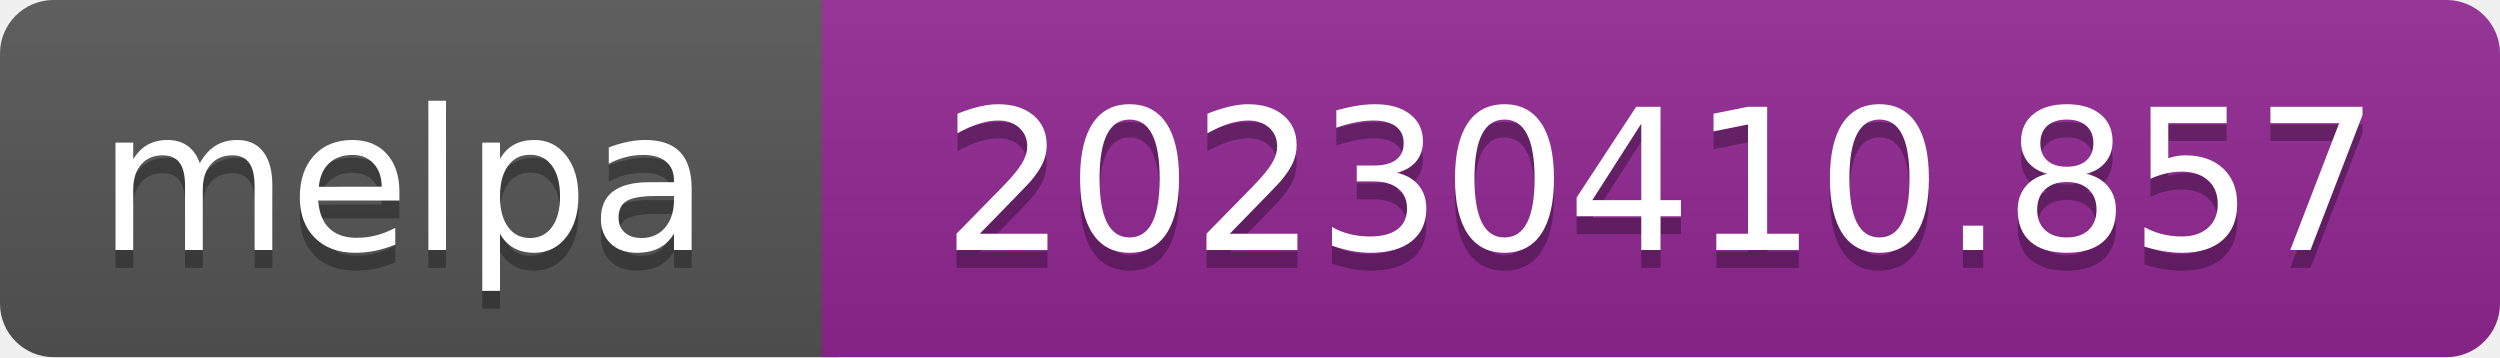
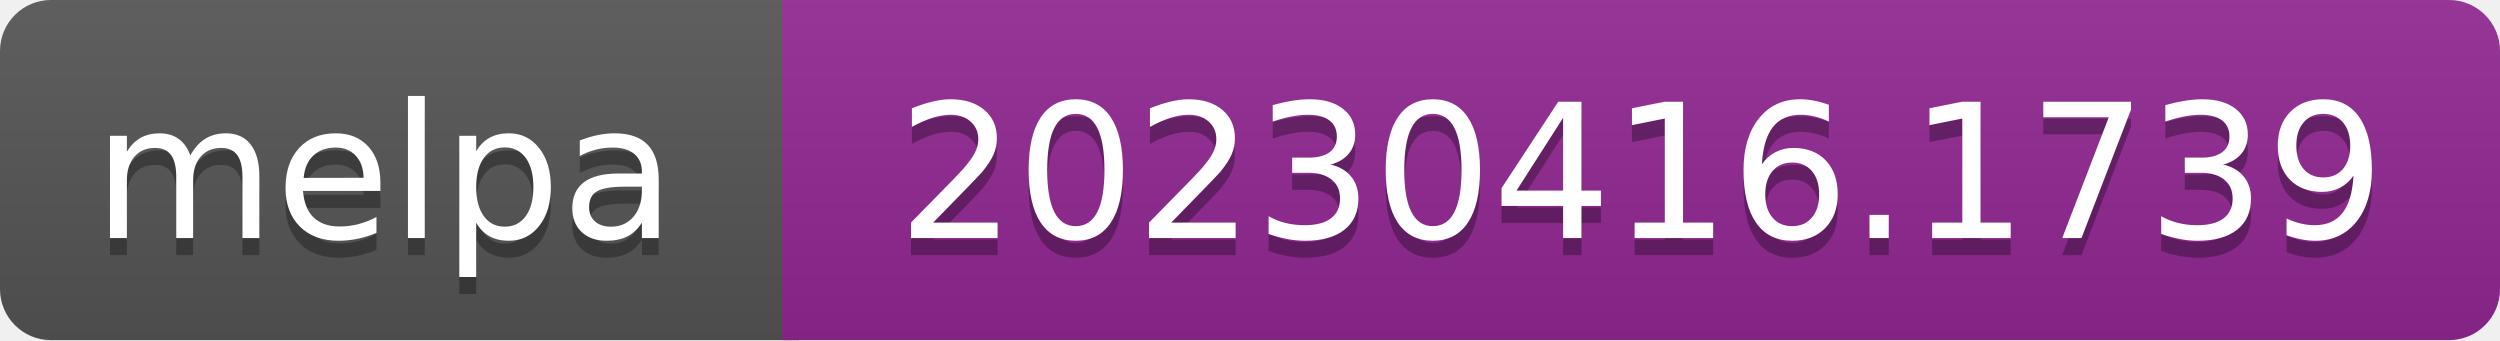
- <svg xmlns="http://www.w3.org/2000/svg" width="140" height="20" role="img" aria-label="melpa: 20230410.857">
+ <svg xmlns="http://www.w3.org/2000/svg" width="147" height="20" role="img" aria-label="melpa: 20230416.1739">
  <linearGradient id="s" x2="0" y2="100%">
    <stop offset="0" stop-color="#bbb" stop-opacity=".1" />
    <stop offset="1" stop-opacity=".1" />
  </linearGradient>
  <clipPath id="r">
-     <rect width="140" height="20" rx="3" fill="#fff" />
+     <rect width="147" height="20" rx="3" fill="#fff" />
  </clipPath>
  <g clip-path="url(#r)">
    <rect width="47" height="20" fill="#555" />
-     <rect x="46" width="140" height="20" fill="#922793" />
-     <rect width="140" height="20" fill="url(#s)" />
+     <rect x="46" width="147" height="20" fill="#922793" />
+     <rect width="147" height="20" fill="url(#s)" />
  </g>
  <g fill="#fff" text-anchor="middle" font-family="Verdana,Geneva,DejaVu Sans,sans-serif" font-size="110" text-rendering="geometricPrecision">
    <text aria-hidden="true" x="226" y="150" fill="#010101" fill-opacity=".3" transform="scale(.1)" textLength="343">melpa</text>
    <text x="226" y="140" transform="scale(.1)" fill="#fff" textLength="343">melpa</text>
-     <text aria-hidden="true" x="930" y="150" fill="#010101" fill-opacity=".3" transform="scale(.1)" textLength="805">20230410.857</text>
-     <text x="930" y="140" transform="scale(.1)" fill="#fff" textLength="805">20230410.857</text>
+     <text aria-hidden="true" x="965" y="150" fill="#010101" fill-opacity=".3" transform="scale(.1)" textLength="875">20230416.1739</text>
+     <text x="965" y="140" transform="scale(.1)" fill="#fff" textLength="875">20230416.1739</text>
  </g>
</svg>
